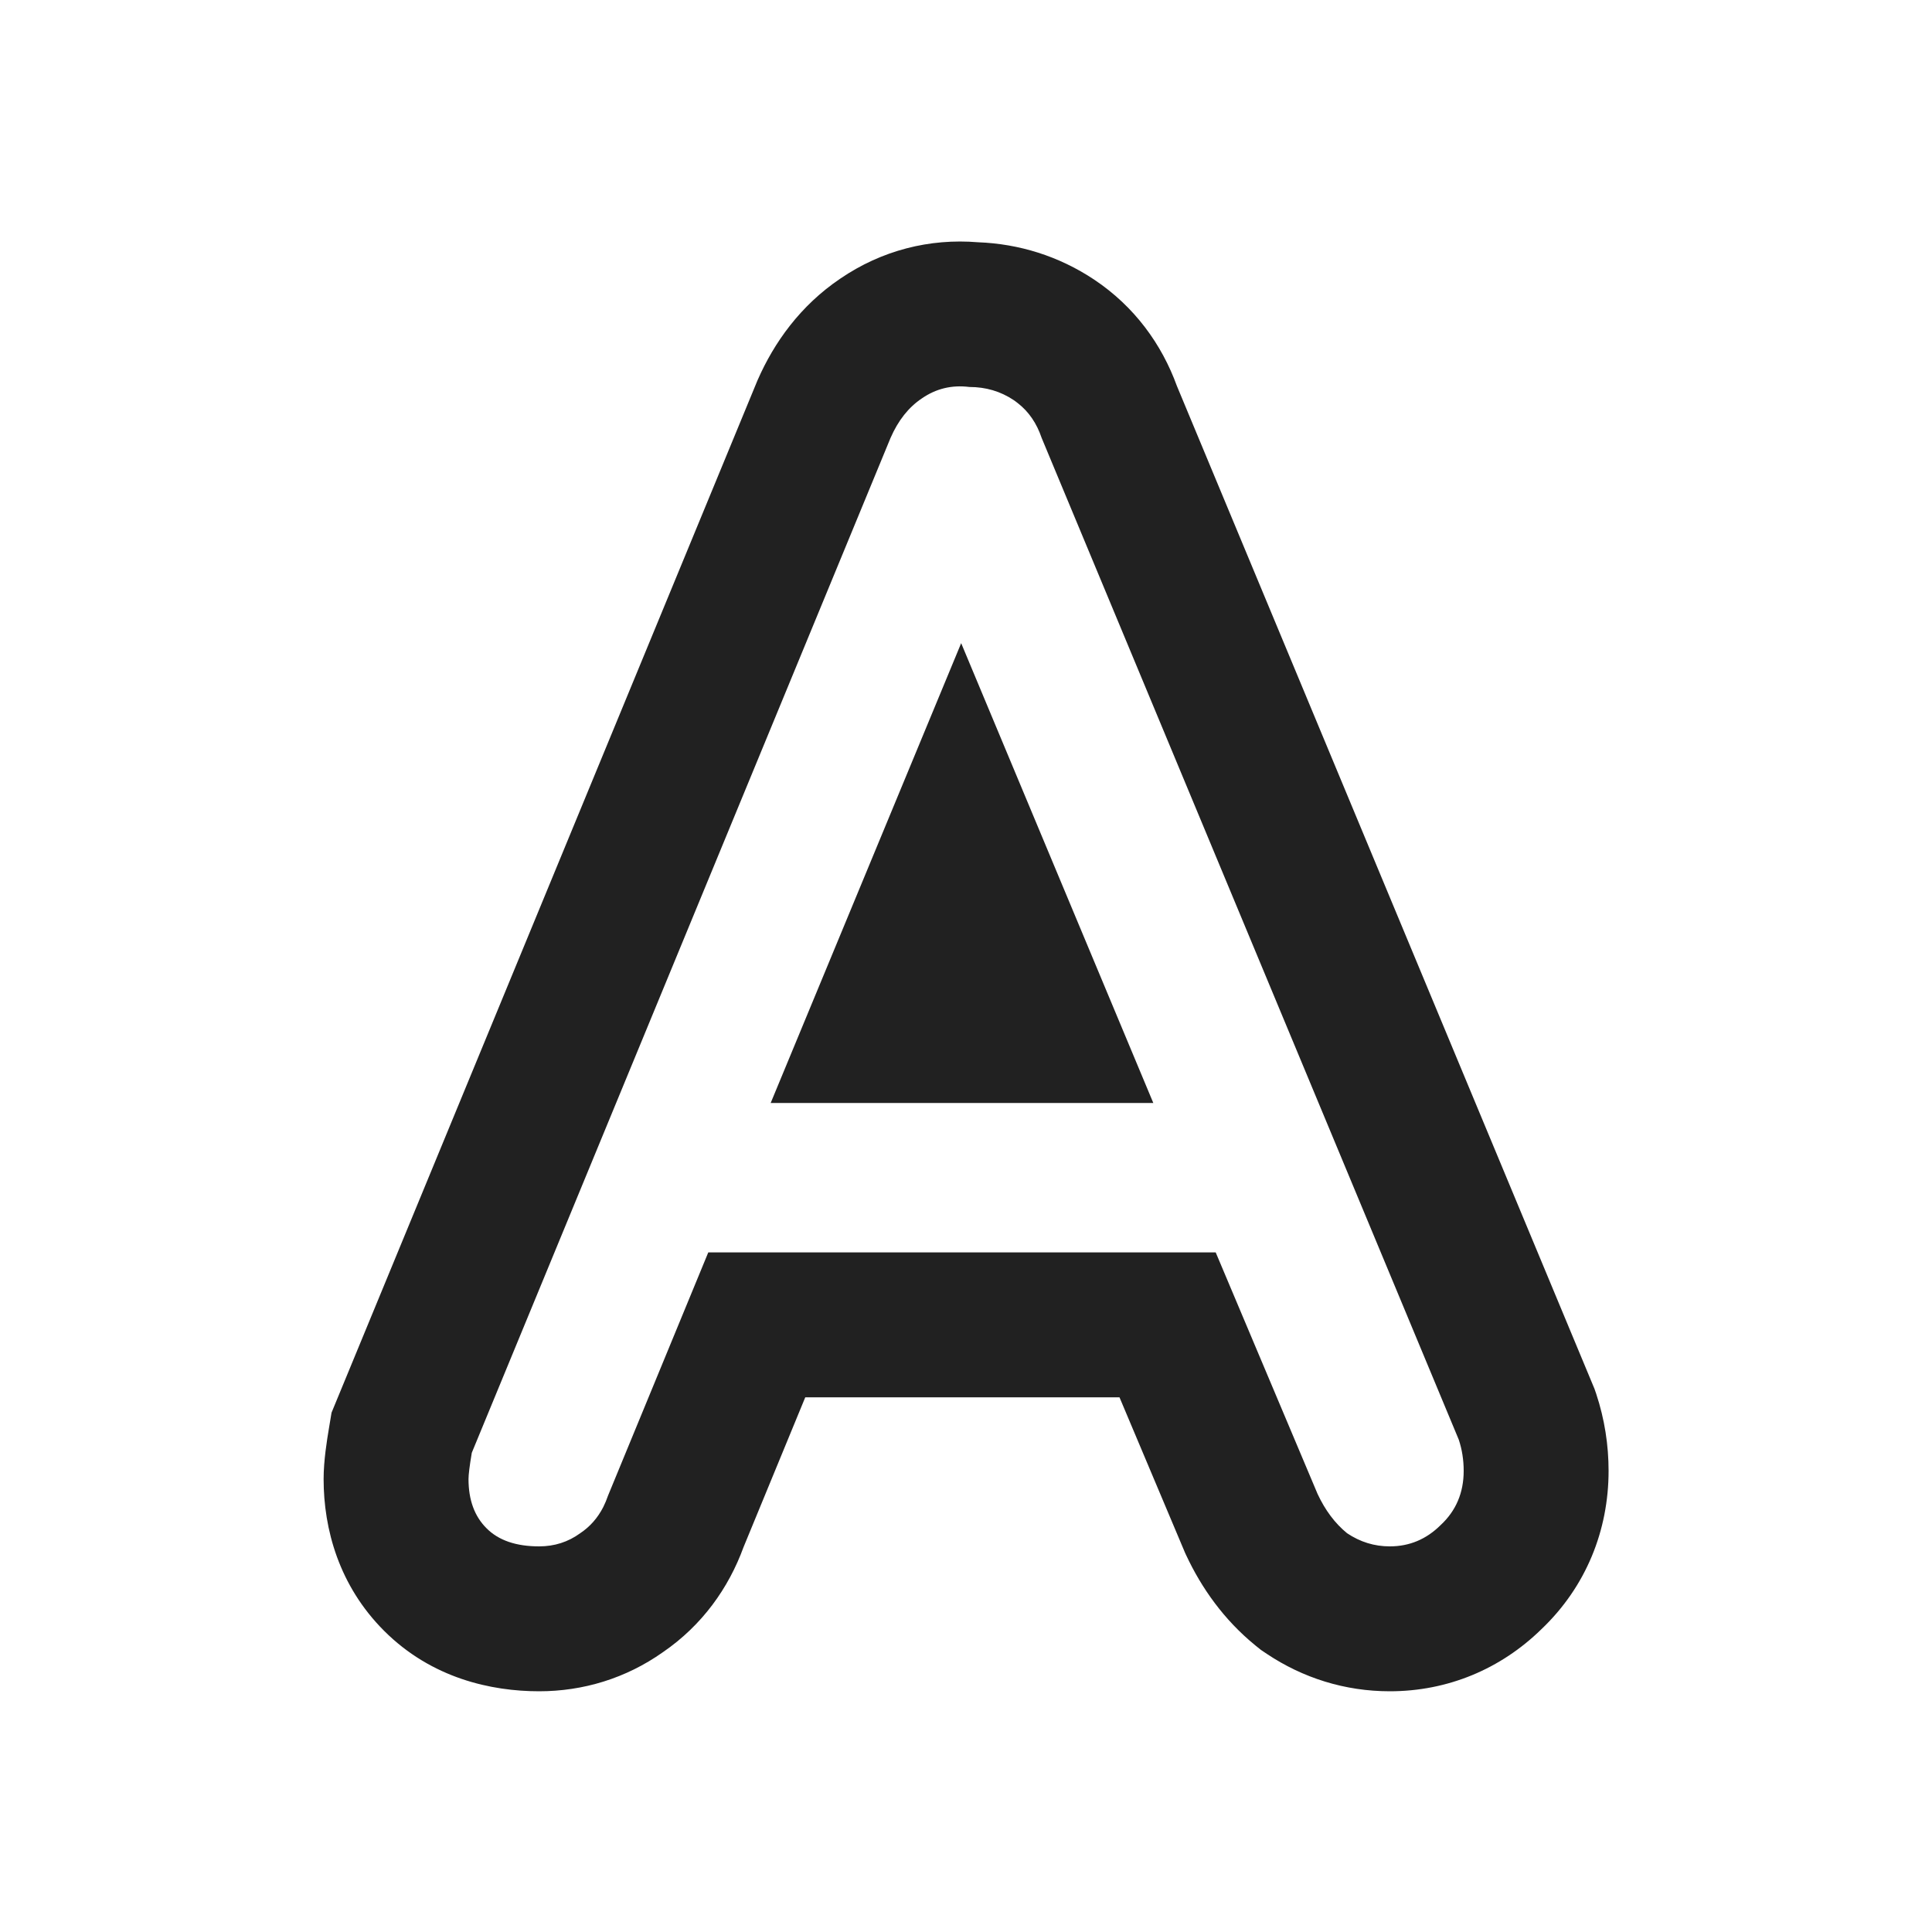
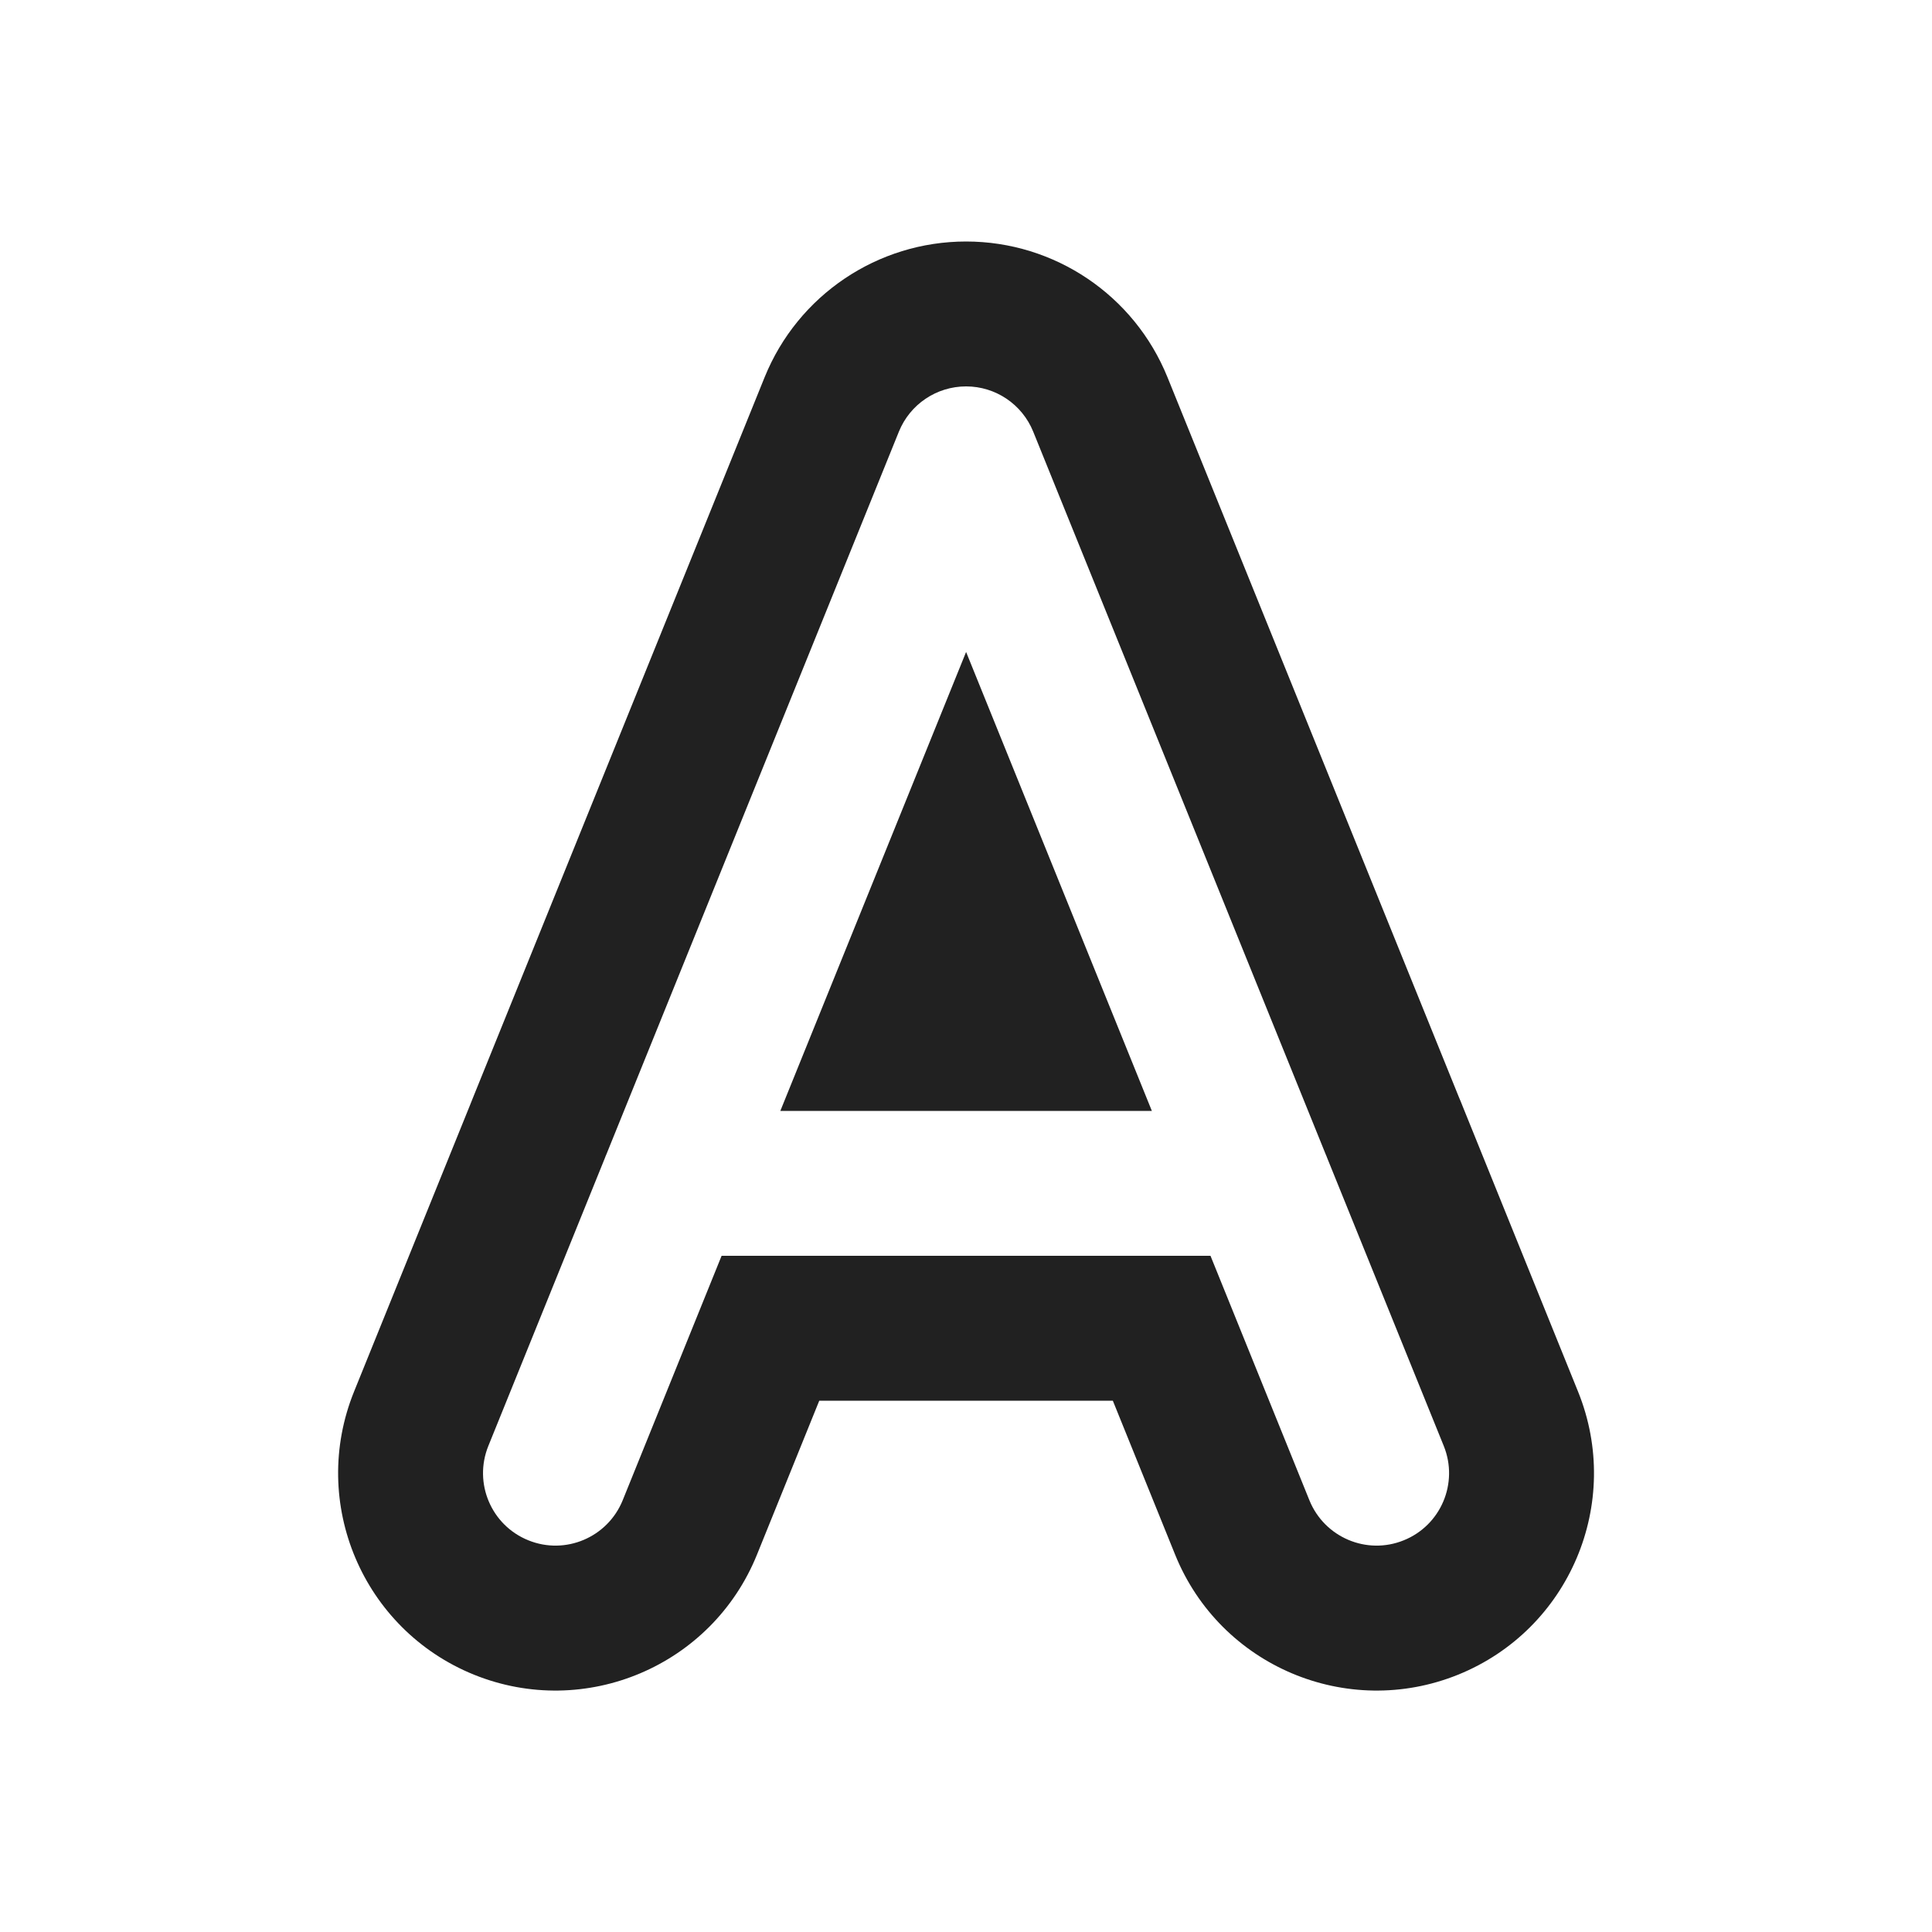
<svg xmlns="http://www.w3.org/2000/svg" width="20" height="20" viewBox="0 0 20 20" fill="none">
-   <path d="M16.506 14.377L16.524 14.429C16.611 14.692 16.652 14.96 16.652 15.226C16.652 15.839 16.421 16.424 15.955 16.867C15.535 17.277 14.988 17.508 14.387 17.508C13.922 17.508 13.487 17.37 13.113 17.12L13.052 17.079L12.995 17.033C12.669 16.767 12.438 16.439 12.279 16.099L12.267 16.073L11.589 14.465H8.336L7.697 16.016C7.543 16.438 7.27 16.824 6.863 17.103C6.48 17.374 6.037 17.508 5.581 17.508C5.088 17.508 4.469 17.375 3.976 16.882C3.51 16.416 3.35 15.831 3.35 15.311C3.35 15.12 3.385 14.906 3.404 14.793L3.432 14.624L7.838 3.946L7.844 3.932C8.013 3.547 8.284 3.164 8.699 2.884C9.127 2.592 9.623 2.466 10.126 2.508C10.548 2.524 10.959 2.65 11.326 2.894C11.746 3.174 12.027 3.566 12.183 3.995L16.506 14.377ZM10.783 4.533C10.732 4.382 10.65 4.262 10.537 4.174C10.523 4.163 10.509 4.152 10.494 4.142C10.358 4.051 10.205 4.006 10.035 4.006C9.853 3.983 9.689 4.023 9.542 4.125C9.406 4.216 9.298 4.352 9.219 4.533L4.884 15.039C4.861 15.175 4.85 15.266 4.85 15.311C4.85 15.527 4.912 15.697 5.037 15.821C5.161 15.946 5.343 16.008 5.581 16.008C5.739 16.008 5.881 15.963 6.006 15.872C6.108 15.804 6.187 15.714 6.245 15.601C6.264 15.563 6.28 15.524 6.295 15.481L7.332 12.965H12.585L13.639 15.464C13.718 15.634 13.82 15.77 13.945 15.872C14.081 15.963 14.228 16.008 14.387 16.008C14.591 16.008 14.766 15.934 14.914 15.787C15.072 15.64 15.152 15.453 15.152 15.226C15.152 15.113 15.135 15.005 15.101 14.903L10.783 4.533ZM9.95 6.658L11.939 11.418H7.978L9.95 6.658Z" fill="#212121" />
+   <path d="M12.086 3.906C11.742 3.056 10.917 2.5 10.001 2.5C9.084 2.5 8.259 3.056 7.915 3.906L4.898 11.359C4.885 11.39 4.872 11.422 4.86 11.454L3.665 14.406C3.199 15.558 3.755 16.869 4.906 17.336C6.058 17.802 7.37 17.246 7.836 16.094L8.481 14.5H11.52L12.165 16.094C12.631 17.246 13.943 17.802 15.095 17.336C16.247 16.869 16.802 15.558 16.336 14.406L15.142 11.454C15.129 11.422 15.117 11.39 15.103 11.359L12.086 3.906ZM10.696 4.469L13.725 11.953C13.73 11.963 13.734 11.974 13.738 11.985L14.946 14.969C15.101 15.353 14.916 15.79 14.532 15.945C14.148 16.101 13.711 15.915 13.555 15.531L12.531 13H7.47L6.446 15.531C6.29 15.915 5.853 16.101 5.469 15.945C5.085 15.79 4.9 15.353 5.055 14.969L6.263 11.985C6.267 11.974 6.271 11.963 6.276 11.953L9.305 4.469C9.42 4.185 9.695 4 10.001 4C10.306 4 10.581 4.185 10.696 4.469ZM11.924 11.5H8.078L10.001 6.749L11.924 11.5Z" fill="#212121" />
</svg>
